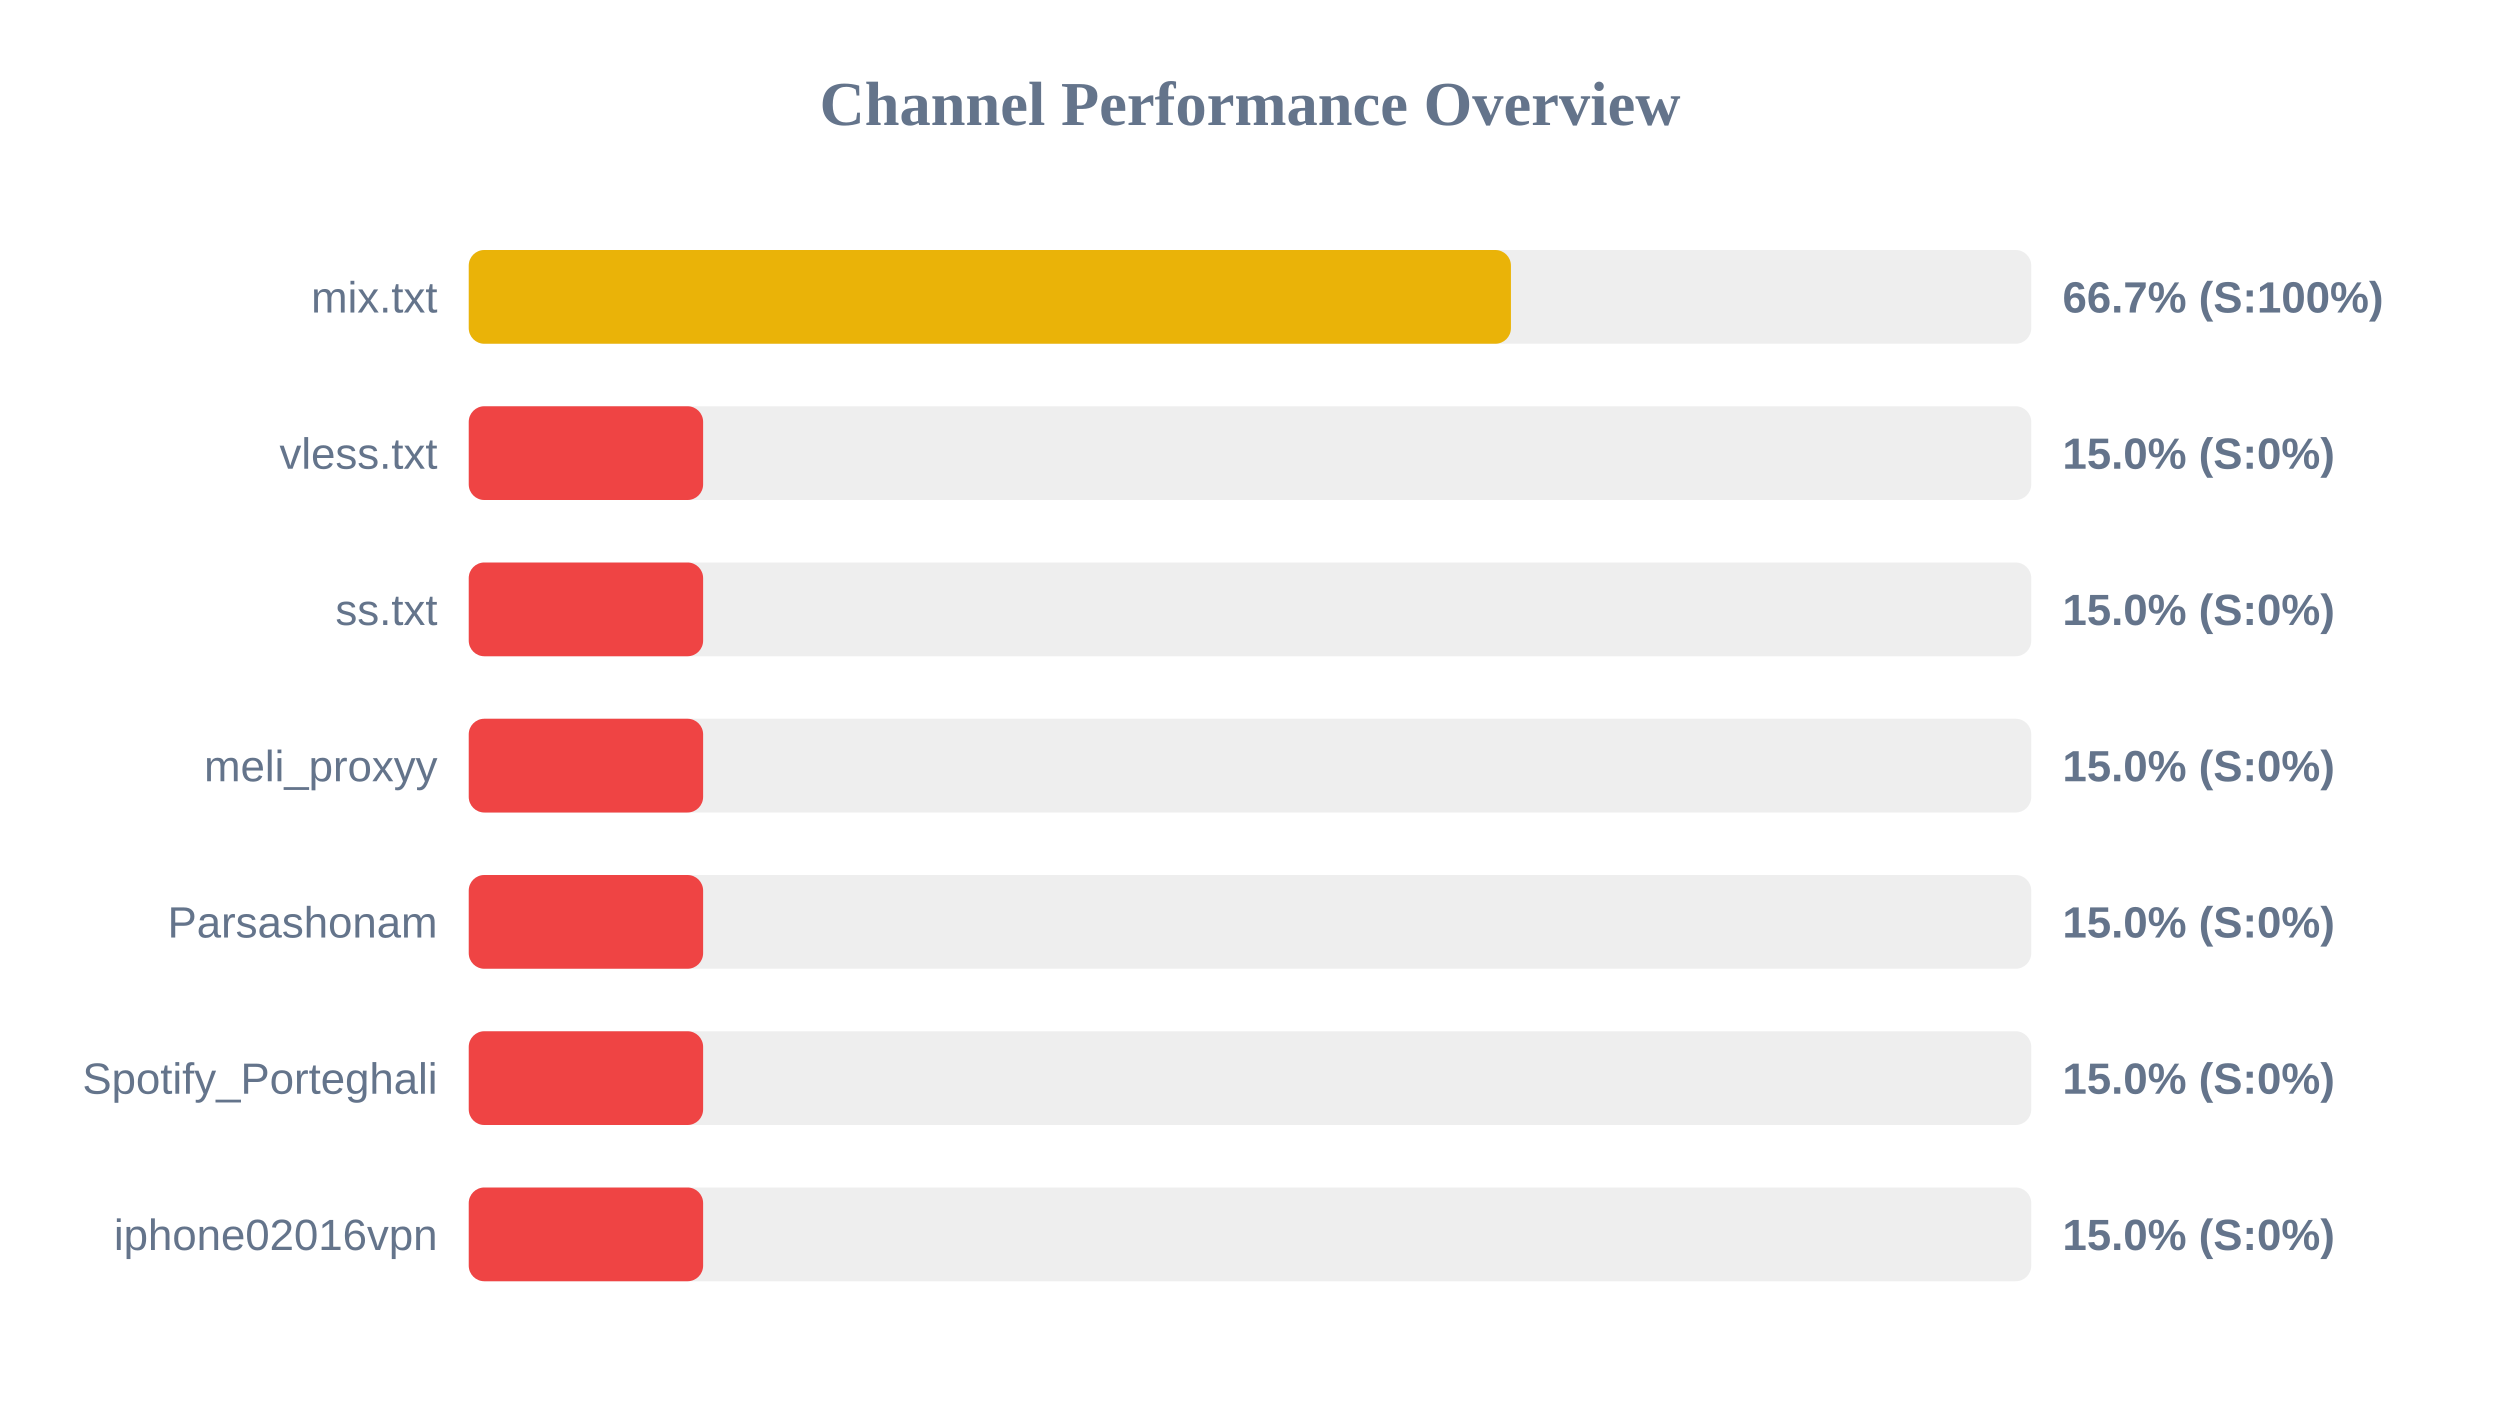
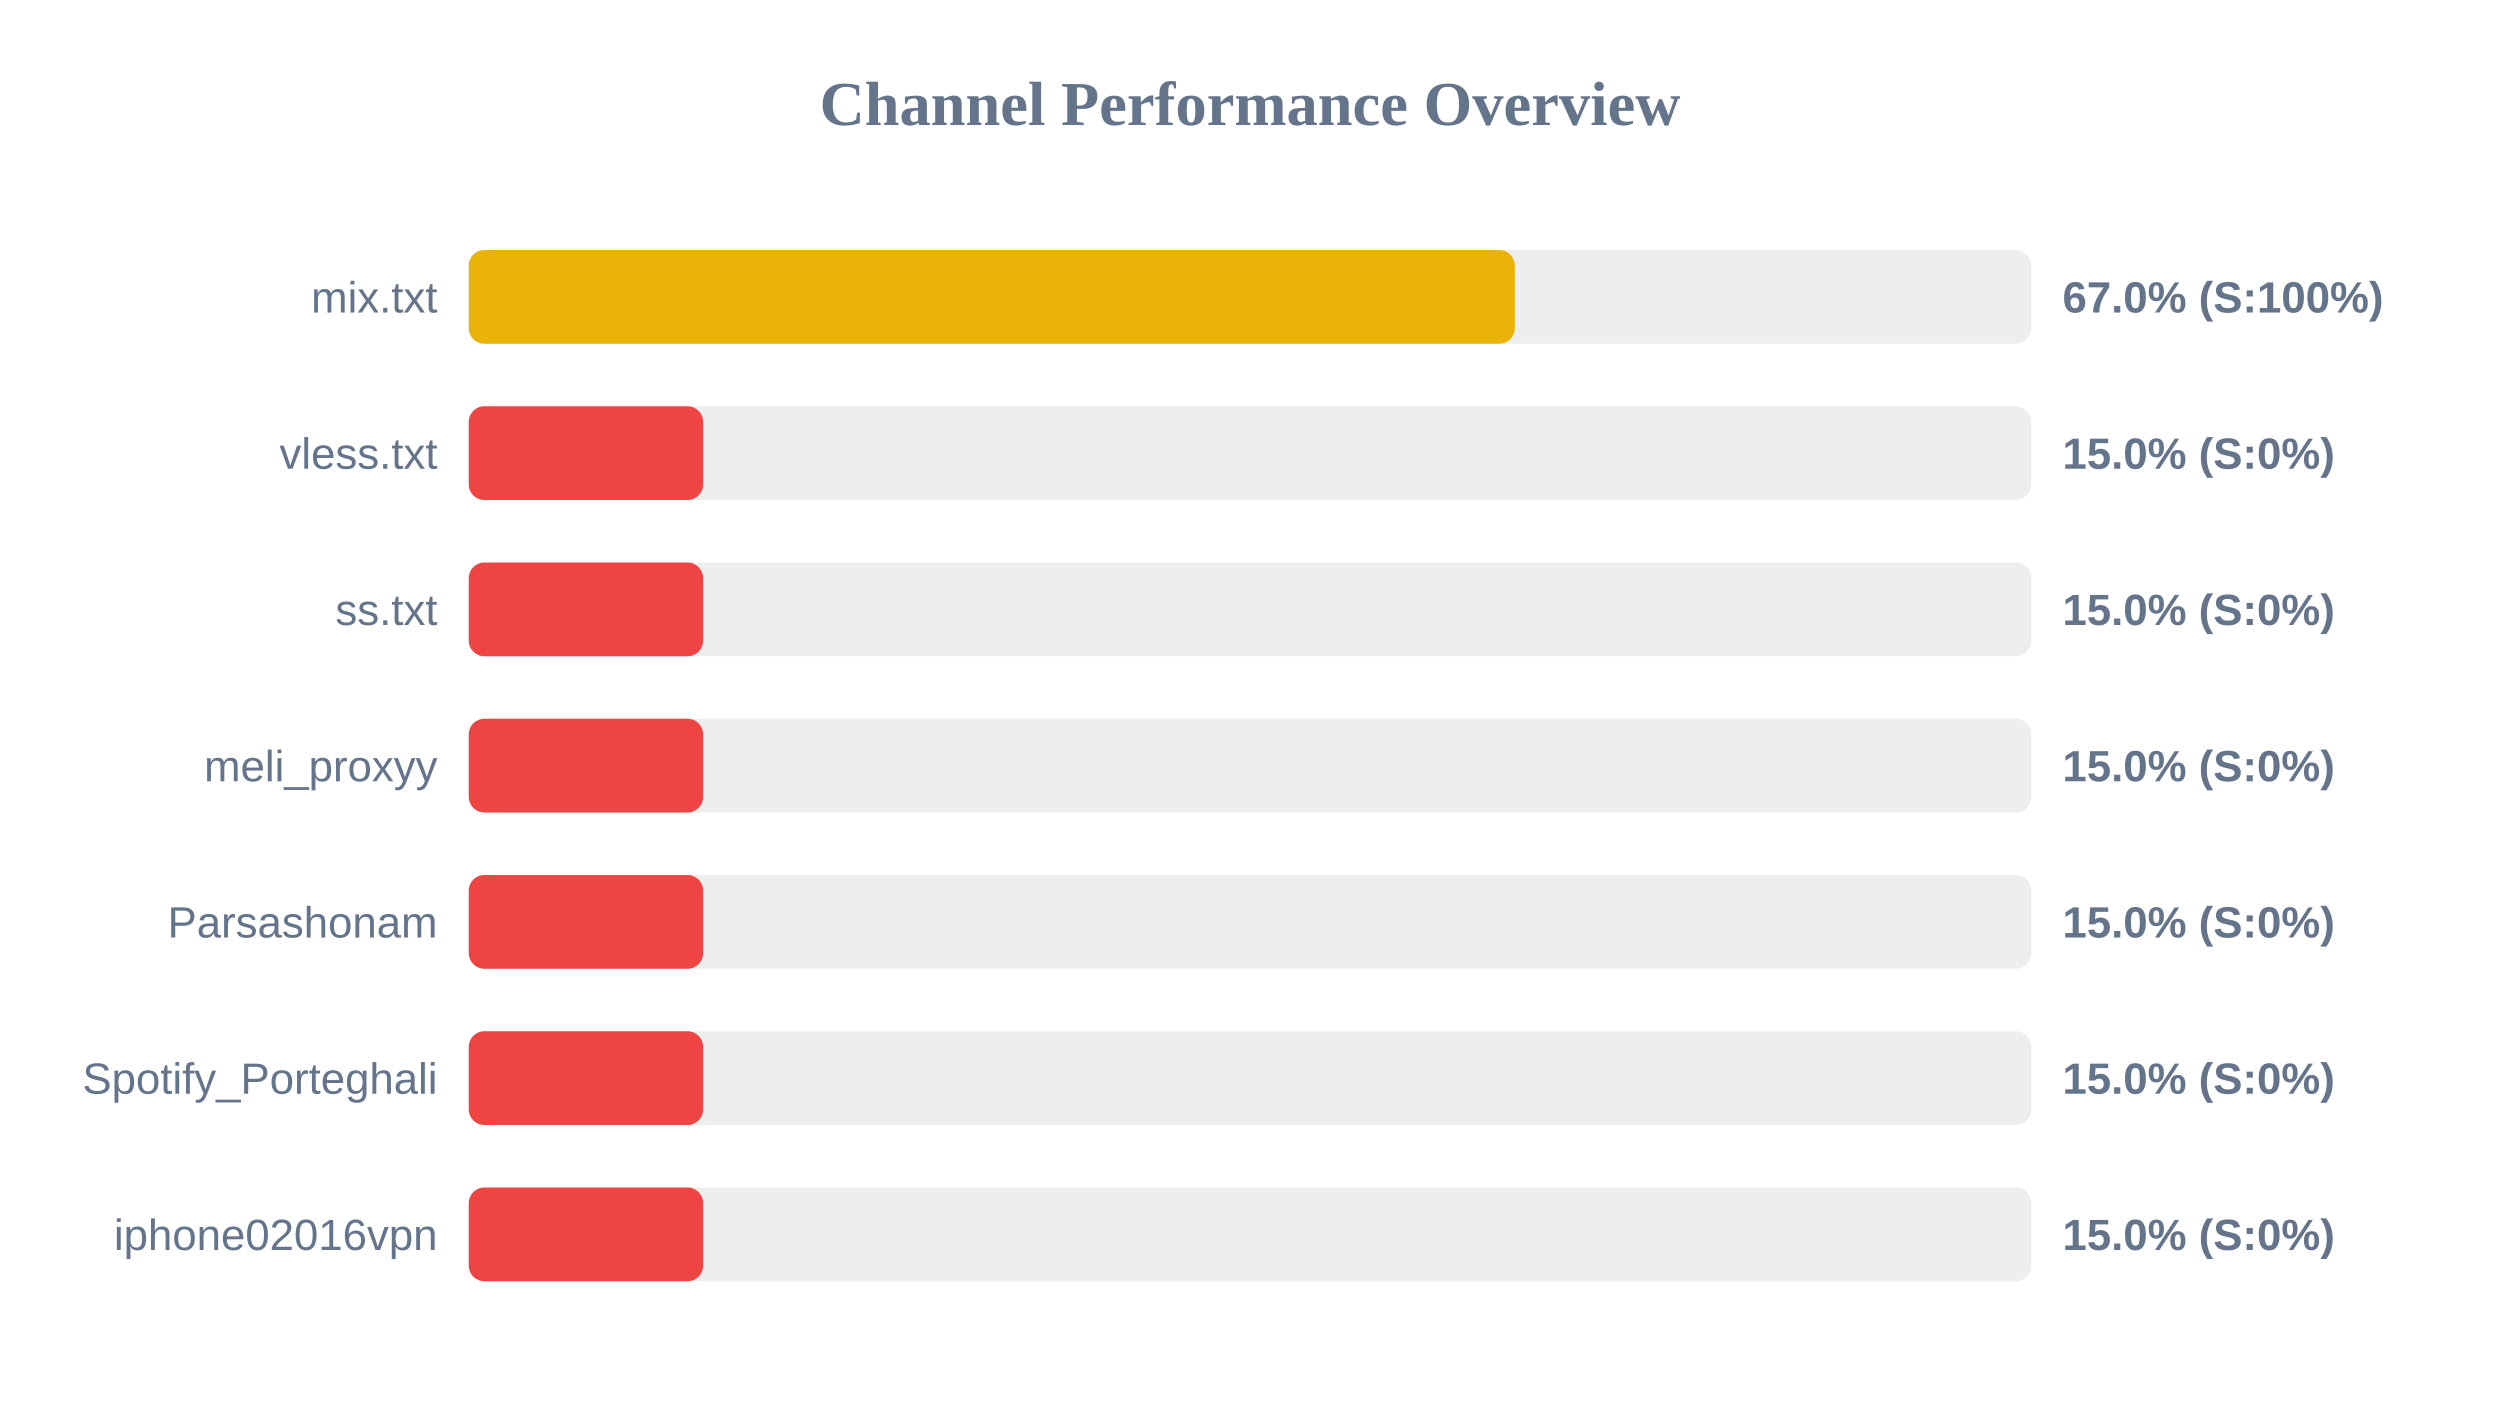
<svg xmlns="http://www.w3.org/2000/svg" width="800" height="450" version="1.1">
  <style>
        .row { font: 14px Arial; fill: #64748b; }
        .score { font: bold 14px Arial; fill: #64748b; }
    </style>
  <text x="400" y="40" text-anchor="middle" font-size="20px" font-weight="bold" fill="#64748b">Channel Performance Overview</text>
  <rect x="150" y="80" width="500" height="30" fill="#eee" rx="5" />
-   <rect x="150" y="80" width="333.5" height="30" fill="#eab308" rx="5" />
+   <rect x="150" y="80" width="334.75" height="30" fill="#eab308" rx="5" />
  <text x="140" y="100" text-anchor="end" class="row">mix.txt</text>
-   <text x="660" y="100" text-anchor="start" class="score">66.7% (S:100%)</text>
+   <text x="660" y="100" text-anchor="start" class="score">67.0% (S:100%)</text>
  <rect x="150" y="130" width="500" height="30" fill="#eee" rx="5" />
  <rect x="150" y="130" width="75.0" height="30" fill="#ef4444" rx="5" />
  <text x="140" y="150" text-anchor="end" class="row">vless.txt</text>
  <text x="660" y="150" text-anchor="start" class="score">15.0% (S:0%)</text>
  <rect x="150" y="180" width="500" height="30" fill="#eee" rx="5" />
  <rect x="150" y="180" width="75.0" height="30" fill="#ef4444" rx="5" />
  <text x="140" y="200" text-anchor="end" class="row">ss.txt</text>
  <text x="660" y="200" text-anchor="start" class="score">15.0% (S:0%)</text>
  <rect x="150" y="230" width="500" height="30" fill="#eee" rx="5" />
  <rect x="150" y="230" width="75.0" height="30" fill="#ef4444" rx="5" />
  <text x="140" y="250" text-anchor="end" class="row">meli_proxyy</text>
  <text x="660" y="250" text-anchor="start" class="score">15.0% (S:0%)</text>
  <rect x="150" y="280" width="500" height="30" fill="#eee" rx="5" />
  <rect x="150" y="280" width="75.0" height="30" fill="#ef4444" rx="5" />
  <text x="140" y="300" text-anchor="end" class="row">Parsashonam</text>
  <text x="660" y="300" text-anchor="start" class="score">15.0% (S:0%)</text>
  <rect x="150" y="330" width="500" height="30" fill="#eee" rx="5" />
  <rect x="150" y="330" width="75.0" height="30" fill="#ef4444" rx="5" />
  <text x="140" y="350" text-anchor="end" class="row">Spotify_Porteghali</text>
  <text x="660" y="350" text-anchor="start" class="score">15.0% (S:0%)</text>
  <rect x="150" y="380" width="500" height="30" fill="#eee" rx="5" />
  <rect x="150" y="380" width="75.0" height="30" fill="#ef4444" rx="5" />
  <text x="140" y="400" text-anchor="end" class="row">iphone02016vpn</text>
  <text x="660" y="400" text-anchor="start" class="score">15.0% (S:0%)</text>
</svg>
